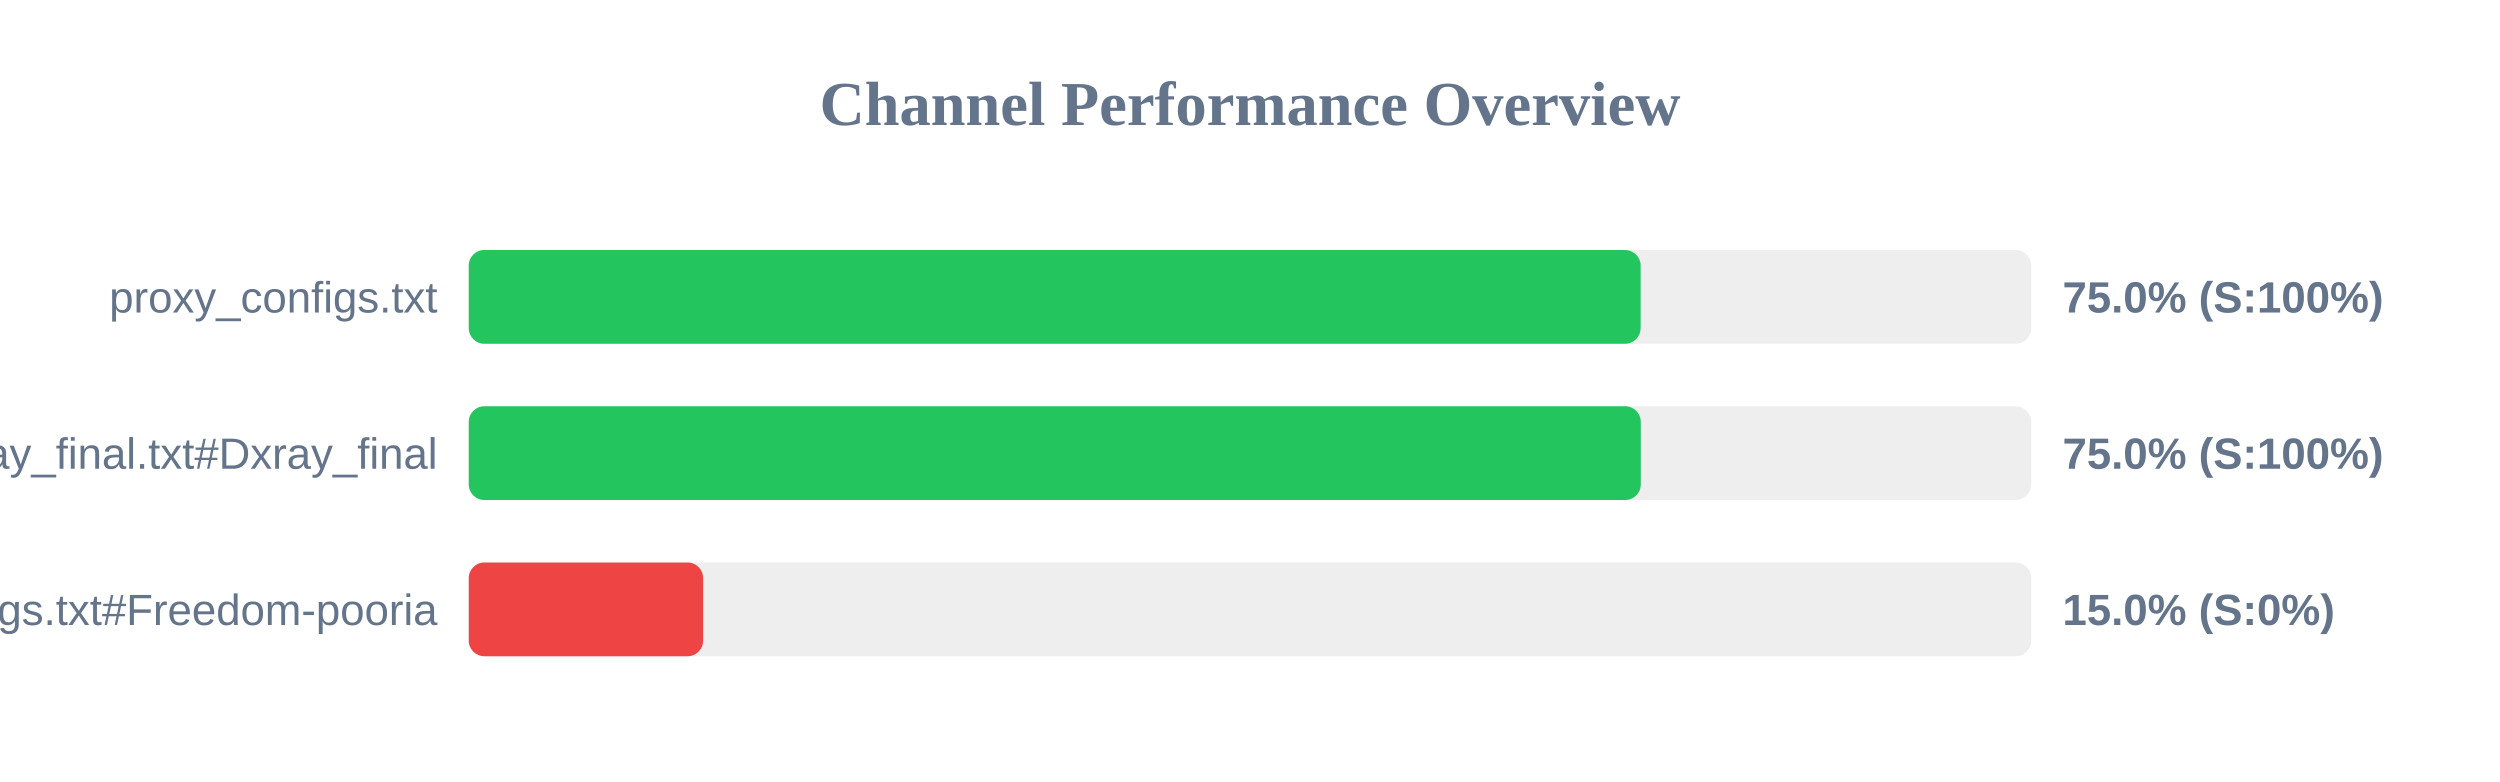
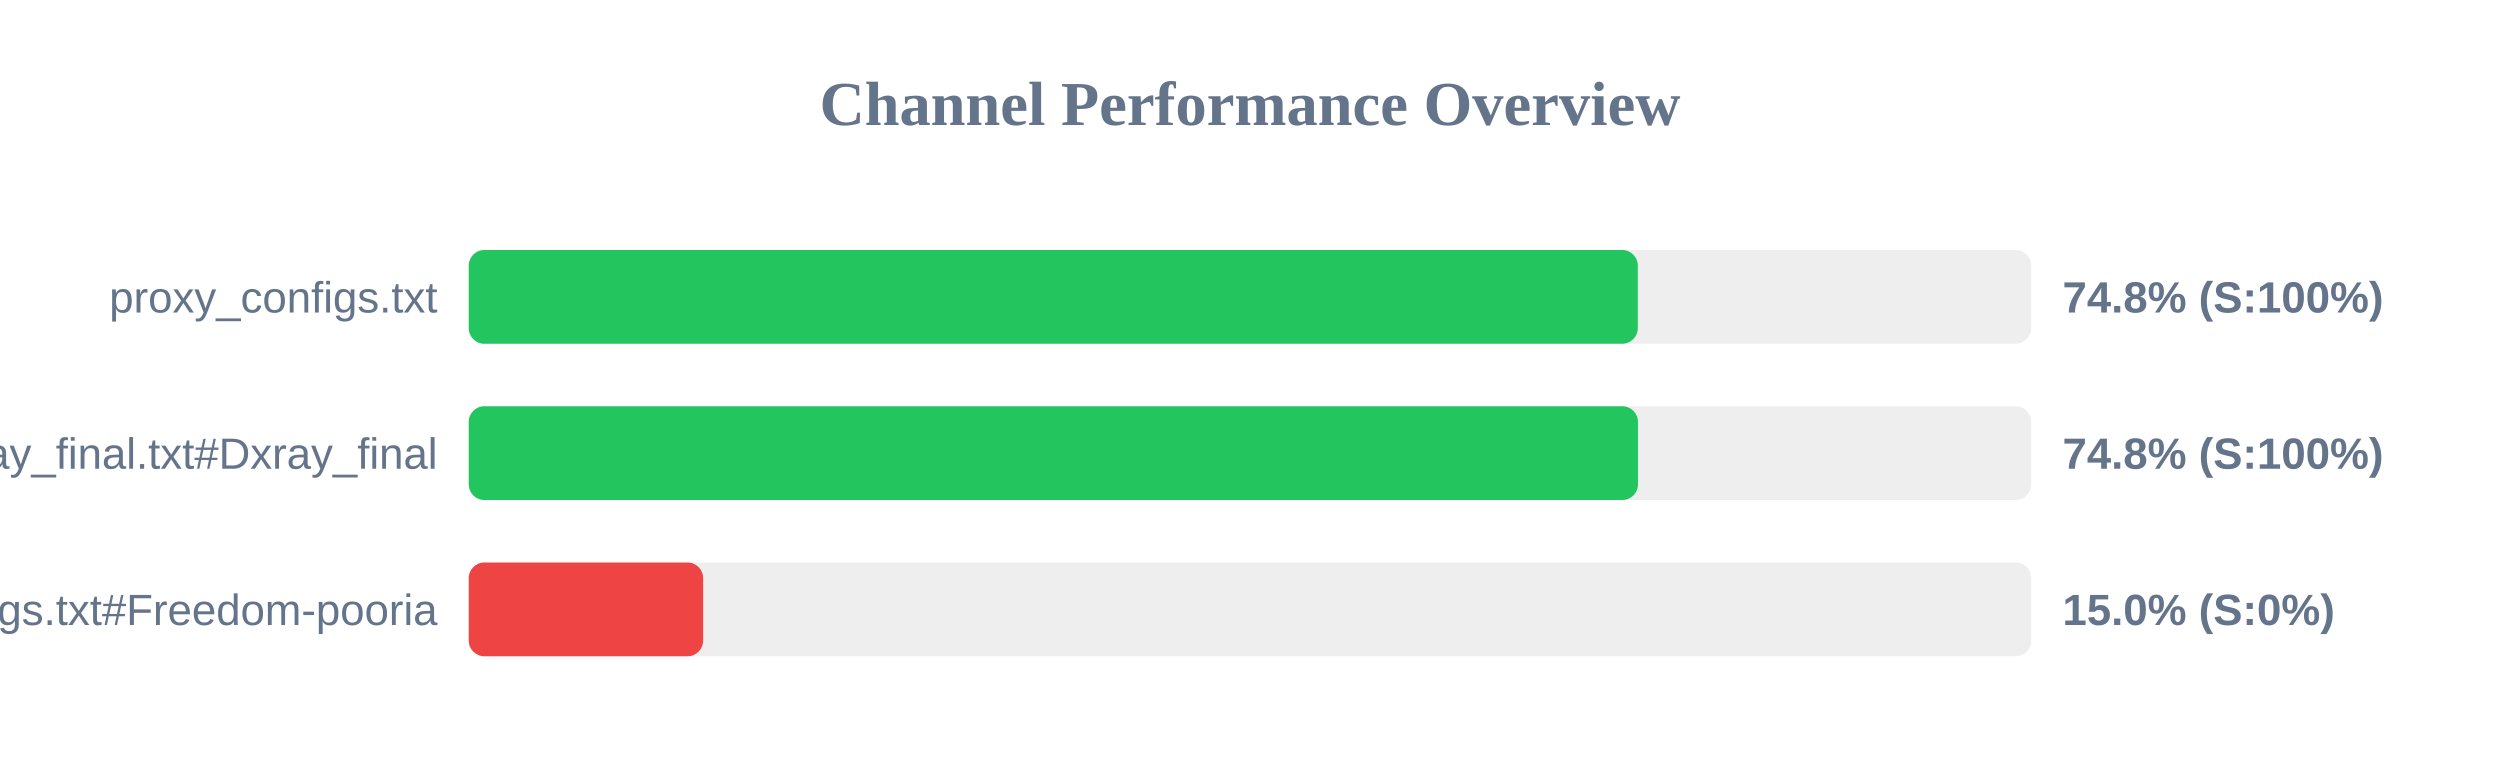
<svg xmlns="http://www.w3.org/2000/svg" width="800" height="250" version="1.1">
  <style>
        .row { font: 14px Arial; fill: #64748b; }
        .score { font: bold 14px Arial; fill: #64748b; }
    </style>
  <text x="400" y="40" text-anchor="middle" font-size="20px" font-weight="bold" fill="#64748b">Channel Performance Overview</text>
  <rect x="150" y="80" width="500" height="30" fill="#eee" rx="5" />
-   <rect x="150" y="80" width="375.0" height="30" fill="#22c55e" rx="5" />
+   <rect x="150" y="80" width="374.1" height="30" fill="#22c55e" rx="5" />
  <text x="140" y="100" text-anchor="end" class="row">proxy_configs.txt</text>
-   <text x="660" y="100" text-anchor="start" class="score">75.0% (S:100%)</text>
+   <text x="660" y="100" text-anchor="start" class="score">74.8% (S:100%)</text>
  <rect x="150" y="130" width="500" height="30" fill="#eee" rx="5" />
-   <rect x="150" y="130" width="375.05" height="30" fill="#22c55e" rx="5" />
+   <rect x="150" y="130" width="374.15" height="30" fill="#22c55e" rx="5" />
  <text x="140" y="150" text-anchor="end" class="row">xray_final.txt#Dxray_final</text>
-   <text x="660" y="150" text-anchor="start" class="score">75.0% (S:100%)</text>
+   <text x="660" y="150" text-anchor="start" class="score">74.8% (S:100%)</text>
  <rect x="150" y="180" width="500" height="30" fill="#eee" rx="5" />
  <rect x="150" y="180" width="75.0" height="30" fill="#ef4444" rx="5" />
  <text x="140" y="200" text-anchor="end" class="row">v2ray_configs.txt#Freedom-pooria</text>
  <text x="660" y="200" text-anchor="start" class="score">15.0% (S:0%)</text>
</svg>
